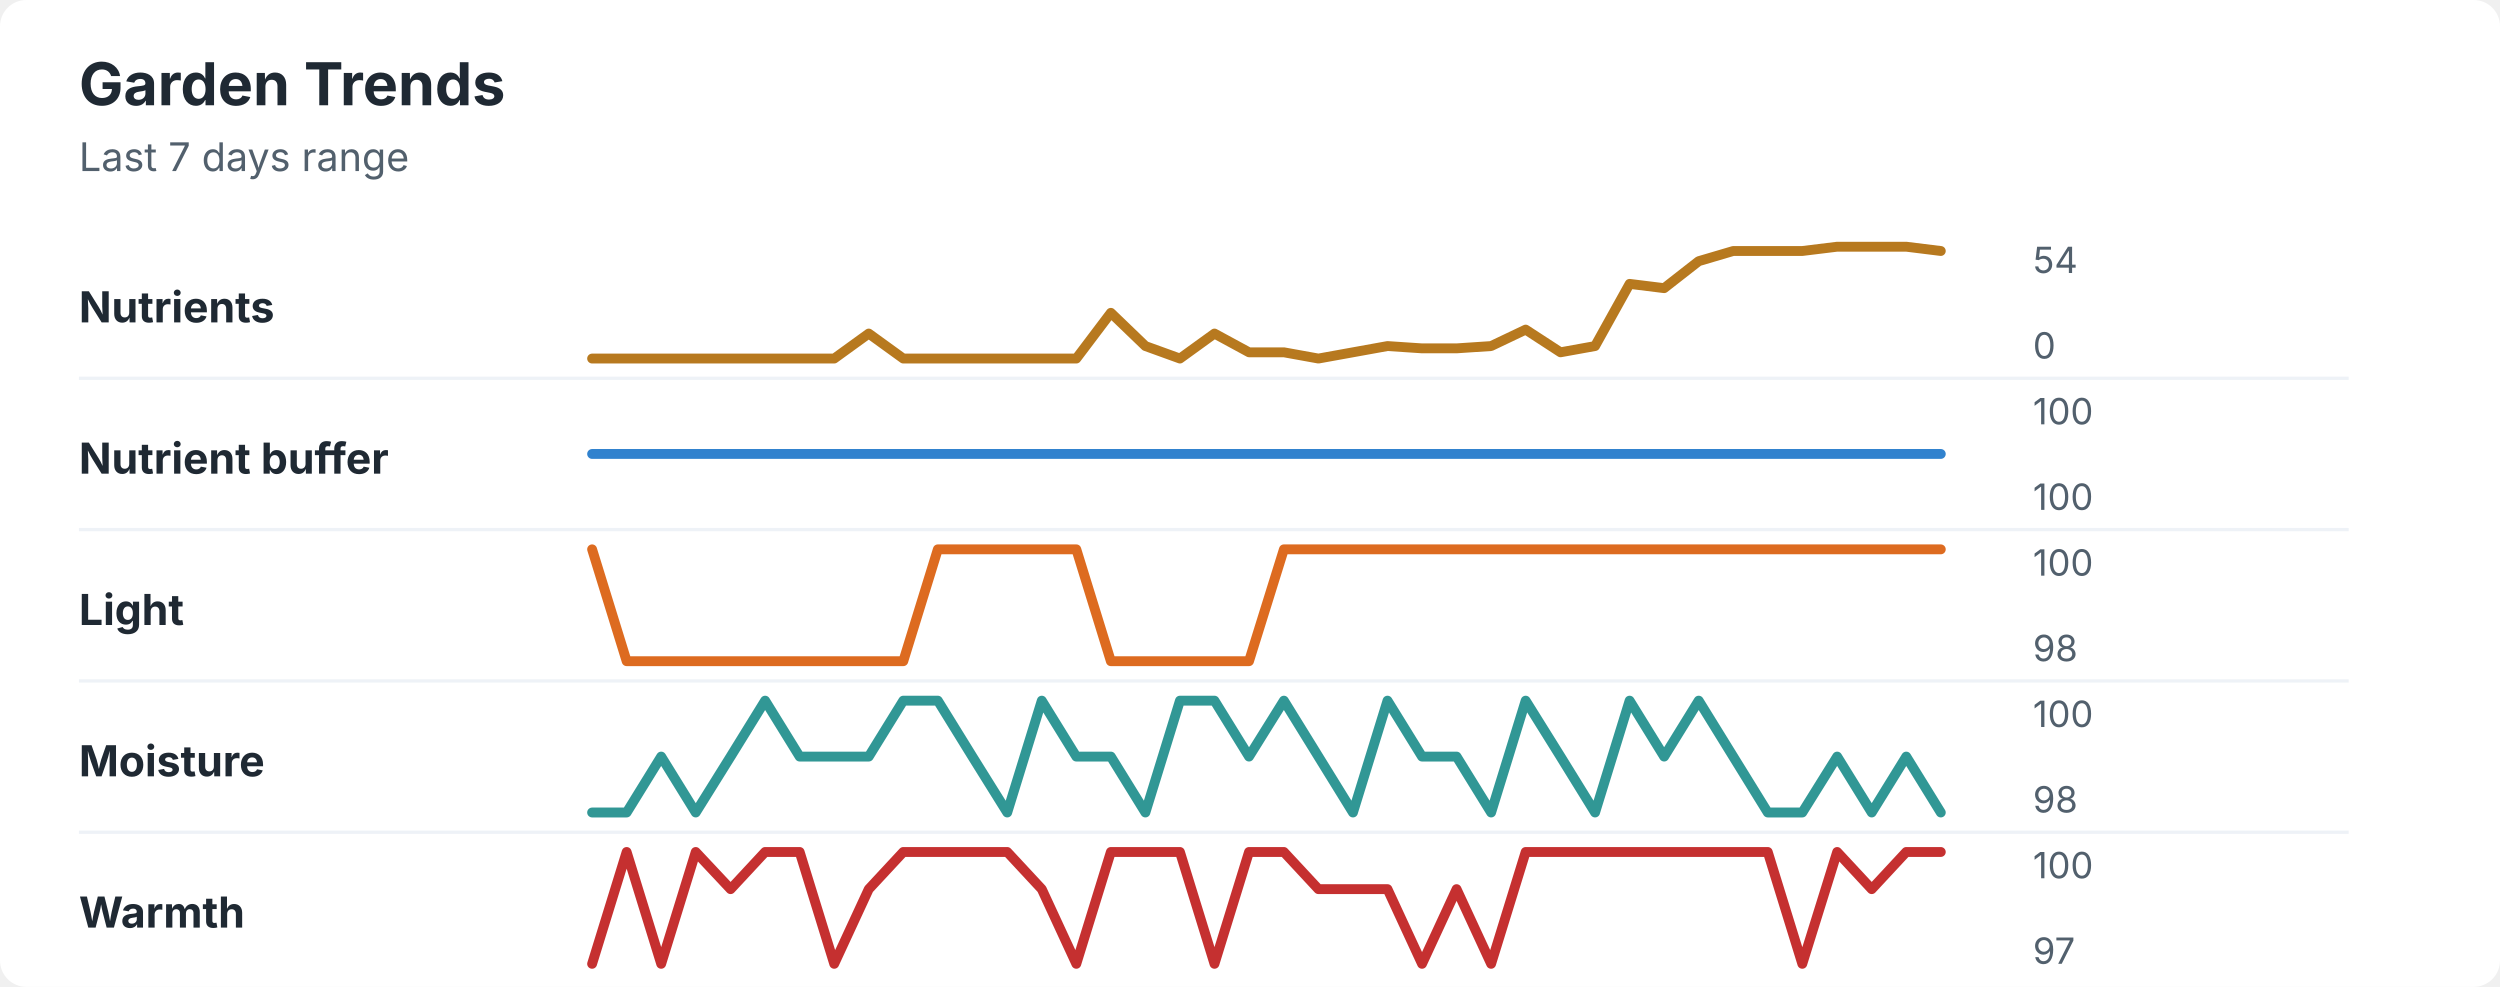
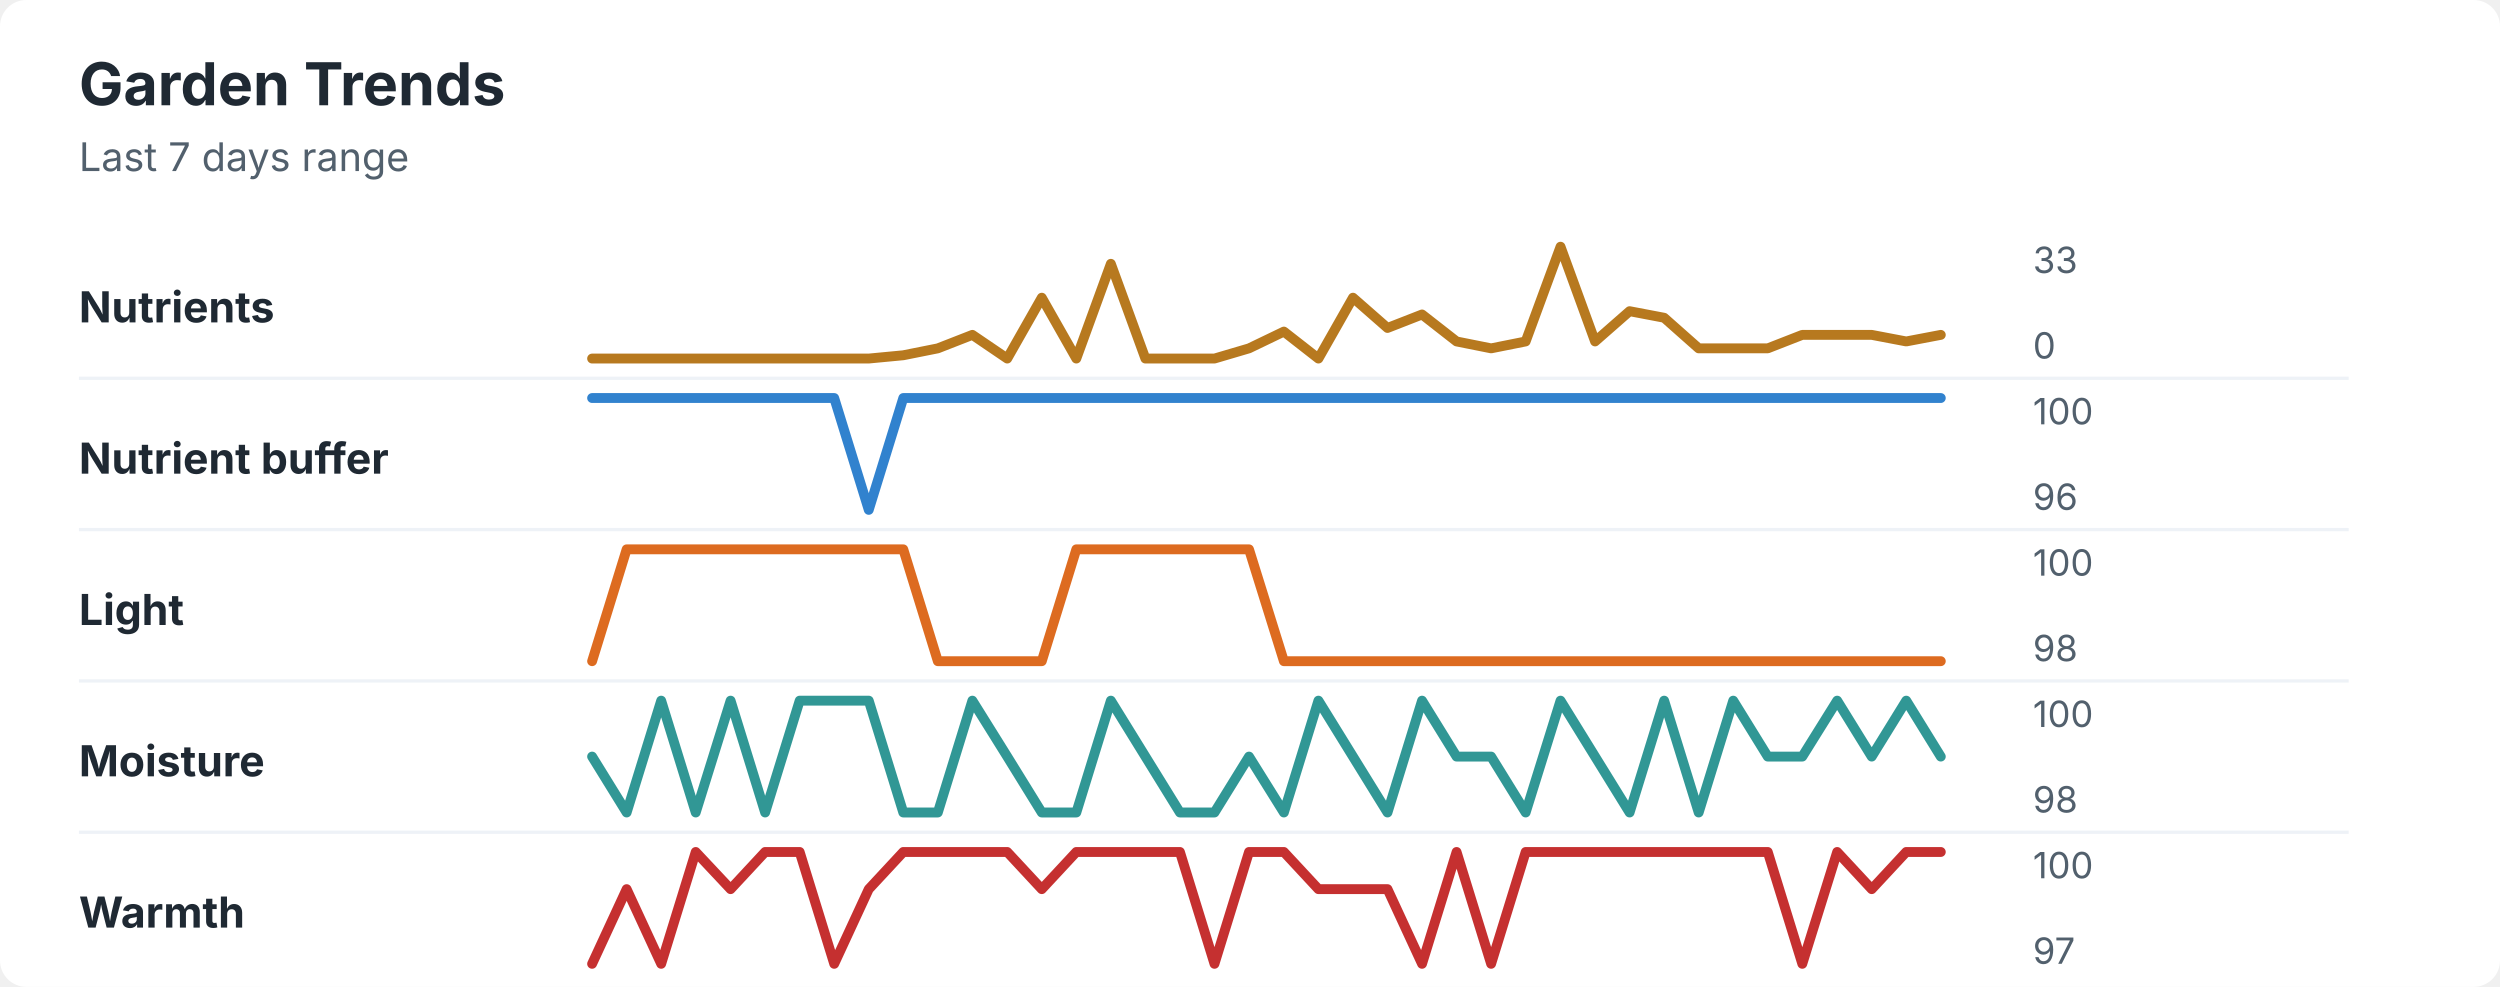
<svg xmlns="http://www.w3.org/2000/svg" width="760" height="300" viewBox="0 0 760 300" role="img" aria-labelledby="title desc">
  <rect width="760" height="300" rx="8" fill="#ffffff" />
  <style>
    text { font-family: -apple-system, BlinkMacSystemFont, "Segoe UI", sans-serif; }
    .title { font-size: 18px; font-weight: 700; fill: #1f2933; }
    .subtitle { font-size: 12px; fill: #52606d; }
    .label { font-size: 13px; font-weight: 650; fill: #1f2933; }
    .axis-value { font-size: 11px; fill: #52606d; }
    .separator { stroke: #eef2f7; stroke-width: 1; }
  </style>
  <text x="24" y="32" class="title">Garden Trends</text>
  <text x="24" y="52" class="subtitle">Last 7 days range</text>
  <text x="24" y="98" class="label">Nutrients</text>
-   <polyline points="180.0,109.0 190.5,109.0 201.0,109.0 211.5,109.0 222.1,109.0 232.6,109.0 243.1,109.0 253.6,109.0 264.1,101.4 274.6,109.0 285.1,109.0 295.6,109.0 306.2,109.0 316.7,109.0 327.2,109.0 337.7,95.1 348.2,105.2 358.7,109.0 369.2,101.4 379.7,107.1 390.3,107.1 400.8,109.0 411.3,107.1 421.8,105.2 432.3,105.9 442.8,105.9 453.3,105.2 463.8,100.2 474.4,107.1 484.9,105.2 495.4,86.3 505.9,87.6 516.4,79.4 526.9,76.3 537.4,76.3 547.9,76.3 558.5,75.0 569.0,75.0 579.5,75.0 590.0,76.3 " fill="none" stroke="#b7791f" stroke-width="3" stroke-linecap="round" stroke-linejoin="round" />
-   <text x="618" y="83" class="axis-value">54</text>
+   <polyline points="180.0,109.0 190.5,109.0 201.0,109.0 211.5,109.0 222.1,109.0 232.6,109.0 243.1,109.0 253.6,109.0 264.1,109.0 274.6,108.0 285.1,105.9 295.6,101.8 306.2,109.0 316.7,90.5 327.2,109.0 337.7,80.2 348.2,109.0 358.7,109.0 369.2,109.0 379.7,105.9 390.3,100.8 400.8,109.0 411.3,90.5 421.8,99.7 432.3,95.6 442.8,103.8 453.3,105.9 463.8,103.8 474.4,75.0 484.9,103.8 495.4,94.6 505.9,96.6 516.4,105.9 526.9,105.9 537.4,105.9 547.9,101.8 558.5,101.8 569.0,101.8 579.5,103.8 590.0,101.8 " fill="none" stroke="#b7791f" stroke-width="3" stroke-linecap="round" stroke-linejoin="round" />
+   <text x="618" y="83" class="axis-value">33</text>
  <text x="618" y="109" class="axis-value">0</text>
  <line x1="24" y1="115.0" x2="714" y2="115.0" class="separator" />
  <text x="24" y="144" class="label">Nutrient buffer</text>
-   <polyline points="180.0,138.0 190.5,138.0 201.0,138.0 211.5,138.0 222.1,138.0 232.6,138.0 243.1,138.0 253.6,138.0 264.1,138.0 274.6,138.0 285.1,138.0 295.6,138.0 306.2,138.0 316.7,138.0 327.2,138.0 337.7,138.0 348.2,138.0 358.7,138.0 369.2,138.0 379.7,138.0 390.3,138.0 400.8,138.0 411.3,138.0 421.8,138.0 432.3,138.0 442.8,138.0 453.3,138.0 463.8,138.0 474.4,138.0 484.9,138.0 495.4,138.0 505.9,138.0 516.4,138.0 526.9,138.0 537.4,138.0 547.9,138.0 558.5,138.0 569.0,138.0 579.5,138.0 590.0,138.0 " fill="none" stroke="#3182ce" stroke-width="3" stroke-linecap="round" stroke-linejoin="round" />
+   <polyline points="180.0,121.0 190.5,121.0 201.0,121.0 211.5,121.0 222.1,121.0 232.6,121.0 243.1,121.0 253.6,121.0 264.1,155.0 274.6,121.0 285.1,121.0 295.6,121.0 306.2,121.0 316.7,121.0 327.2,121.0 337.7,121.0 348.2,121.0 358.7,121.0 369.2,121.0 379.7,121.0 390.3,121.0 400.8,121.0 411.3,121.0 421.8,121.0 432.3,121.0 442.8,121.0 453.3,121.0 463.8,121.0 474.4,121.0 484.9,121.0 495.4,121.0 505.9,121.0 516.4,121.0 526.9,121.0 537.4,121.0 547.9,121.0 558.5,121.0 569.0,121.0 579.5,121.0 590.0,121.0 " fill="none" stroke="#3182ce" stroke-width="3" stroke-linecap="round" stroke-linejoin="round" />
  <text x="618" y="129" class="axis-value">100</text>
-   <text x="618" y="155" class="axis-value">100</text>
+   <text x="618" y="155" class="axis-value">96</text>
  <line x1="24" y1="161.0" x2="714" y2="161.0" class="separator" />
  <text x="24" y="190" class="label">Light</text>
-   <polyline points="180.0,167.0 190.5,201.0 201.0,201.0 211.5,201.0 222.1,201.0 232.6,201.0 243.1,201.0 253.6,201.0 264.1,201.0 274.6,201.0 285.1,167.0 295.6,167.0 306.2,167.0 316.7,167.0 327.2,167.0 337.7,201.0 348.2,201.0 358.7,201.0 369.2,201.0 379.7,201.0 390.3,167.0 400.8,167.0 411.3,167.0 421.8,167.0 432.3,167.0 442.8,167.0 453.3,167.0 463.8,167.0 474.4,167.0 484.9,167.0 495.4,167.0 505.9,167.0 516.4,167.0 526.9,167.0 537.4,167.0 547.9,167.0 558.5,167.0 569.0,167.0 579.5,167.0 590.0,167.0 " fill="none" stroke="#dd6b20" stroke-width="3" stroke-linecap="round" stroke-linejoin="round" />
+   <polyline points="180.0,201.0 190.5,167.0 201.0,167.0 211.5,167.0 222.1,167.0 232.6,167.0 243.1,167.0 253.6,167.0 264.1,167.0 274.6,167.0 285.1,201.0 295.6,201.0 306.2,201.0 316.7,201.0 327.2,167.0 337.7,167.0 348.2,167.0 358.7,167.0 369.2,167.0 379.7,167.0 390.3,201.0 400.8,201.0 411.3,201.0 421.8,201.0 432.3,201.0 442.8,201.0 453.3,201.0 463.8,201.0 474.4,201.0 484.9,201.0 495.4,201.0 505.9,201.0 516.4,201.0 526.9,201.0 537.4,201.0 547.9,201.0 558.5,201.0 569.0,201.0 579.5,201.0 590.0,201.0 " fill="none" stroke="#dd6b20" stroke-width="3" stroke-linecap="round" stroke-linejoin="round" />
  <text x="618" y="175" class="axis-value">100</text>
  <text x="618" y="201" class="axis-value">98</text>
  <line x1="24" y1="207.0" x2="714" y2="207.0" class="separator" />
  <text x="24" y="236" class="label">Moisture</text>
-   <polyline points="180.0,247.0 190.5,247.0 201.0,230.0 211.5,247.0 222.1,230.0 232.6,213.0 243.1,230.0 253.6,230.0 264.1,230.0 274.6,213.0 285.1,213.0 295.6,230.0 306.2,247.0 316.7,213.0 327.2,230.0 337.7,230.0 348.2,247.0 358.7,213.0 369.2,213.0 379.7,230.0 390.3,213.0 400.8,230.0 411.3,247.0 421.8,213.0 432.3,230.0 442.8,230.0 453.3,247.0 463.8,213.0 474.4,230.0 484.9,247.0 495.4,213.0 505.9,230.0 516.4,213.0 526.9,230.0 537.4,247.0 547.9,247.0 558.5,230.0 569.0,247.0 579.5,230.0 590.0,247.0 " fill="none" stroke="#319795" stroke-width="3" stroke-linecap="round" stroke-linejoin="round" />
+   <polyline points="180.0,230.0 190.5,247.0 201.0,213.0 211.5,247.0 222.1,213.0 232.6,247.0 243.1,213.0 253.6,213.0 264.1,213.0 274.6,247.0 285.1,247.0 295.6,213.0 306.2,230.0 316.7,247.0 327.2,247.0 337.7,213.0 348.2,230.0 358.7,247.0 369.2,247.0 379.7,230.0 390.3,247.0 400.8,213.0 411.3,230.0 421.8,247.0 432.3,213.0 442.8,230.0 453.3,230.0 463.8,247.0 474.4,213.0 484.9,230.0 495.4,247.0 505.9,213.0 516.4,247.0 526.9,213.0 537.4,230.0 547.9,230.0 558.5,213.0 569.0,230.0 579.5,213.0 590.0,230.0 " fill="none" stroke="#319795" stroke-width="3" stroke-linecap="round" stroke-linejoin="round" />
  <text x="618" y="221" class="axis-value">100</text>
  <text x="618" y="247" class="axis-value">98</text>
  <line x1="24" y1="253.0" x2="714" y2="253.0" class="separator" />
  <text x="24" y="282" class="label">Warmth</text>
-   <polyline points="180.0,293.0 190.5,259.0 201.0,293.0 211.5,259.0 222.1,270.3 232.6,259.0 243.1,259.0 253.6,293.0 264.1,270.3 274.6,259.0 285.1,259.0 295.6,259.0 306.2,259.0 316.7,270.3 327.2,293.0 337.7,259.0 348.2,259.0 358.7,259.0 369.2,293.0 379.7,259.0 390.3,259.0 400.8,270.3 411.3,270.3 421.8,270.3 432.3,293.0 442.8,270.3 453.3,293.0 463.8,259.0 474.4,259.0 484.9,259.0 495.4,259.0 505.9,259.0 516.4,259.0 526.9,259.0 537.4,259.0 547.9,293.0 558.5,259.0 569.0,270.3 579.5,259.0 590.0,259.0 " fill="none" stroke="#c53030" stroke-width="3" stroke-linecap="round" stroke-linejoin="round" />
+   <polyline points="180.0,293.0 190.5,270.3 201.0,293.0 211.5,259.0 222.1,270.3 232.6,259.0 243.1,259.0 253.6,293.0 264.1,270.3 274.6,259.0 285.1,259.0 295.6,259.0 306.2,259.0 316.7,270.3 327.2,259.0 337.7,259.0 348.2,259.0 358.7,259.0 369.2,293.0 379.7,259.0 390.3,259.0 400.8,270.3 411.3,270.3 421.8,270.3 432.3,293.0 442.8,259.0 453.3,293.0 463.8,259.0 474.4,259.0 484.9,259.0 495.4,259.0 505.9,259.0 516.4,259.0 526.9,259.0 537.4,259.0 547.9,293.0 558.5,259.0 569.0,270.3 579.5,259.0 590.0,259.0 " fill="none" stroke="#c53030" stroke-width="3" stroke-linecap="round" stroke-linejoin="round" />
  <text x="618" y="267" class="axis-value">100</text>
  <text x="618" y="293" class="axis-value">97</text>
</svg>
